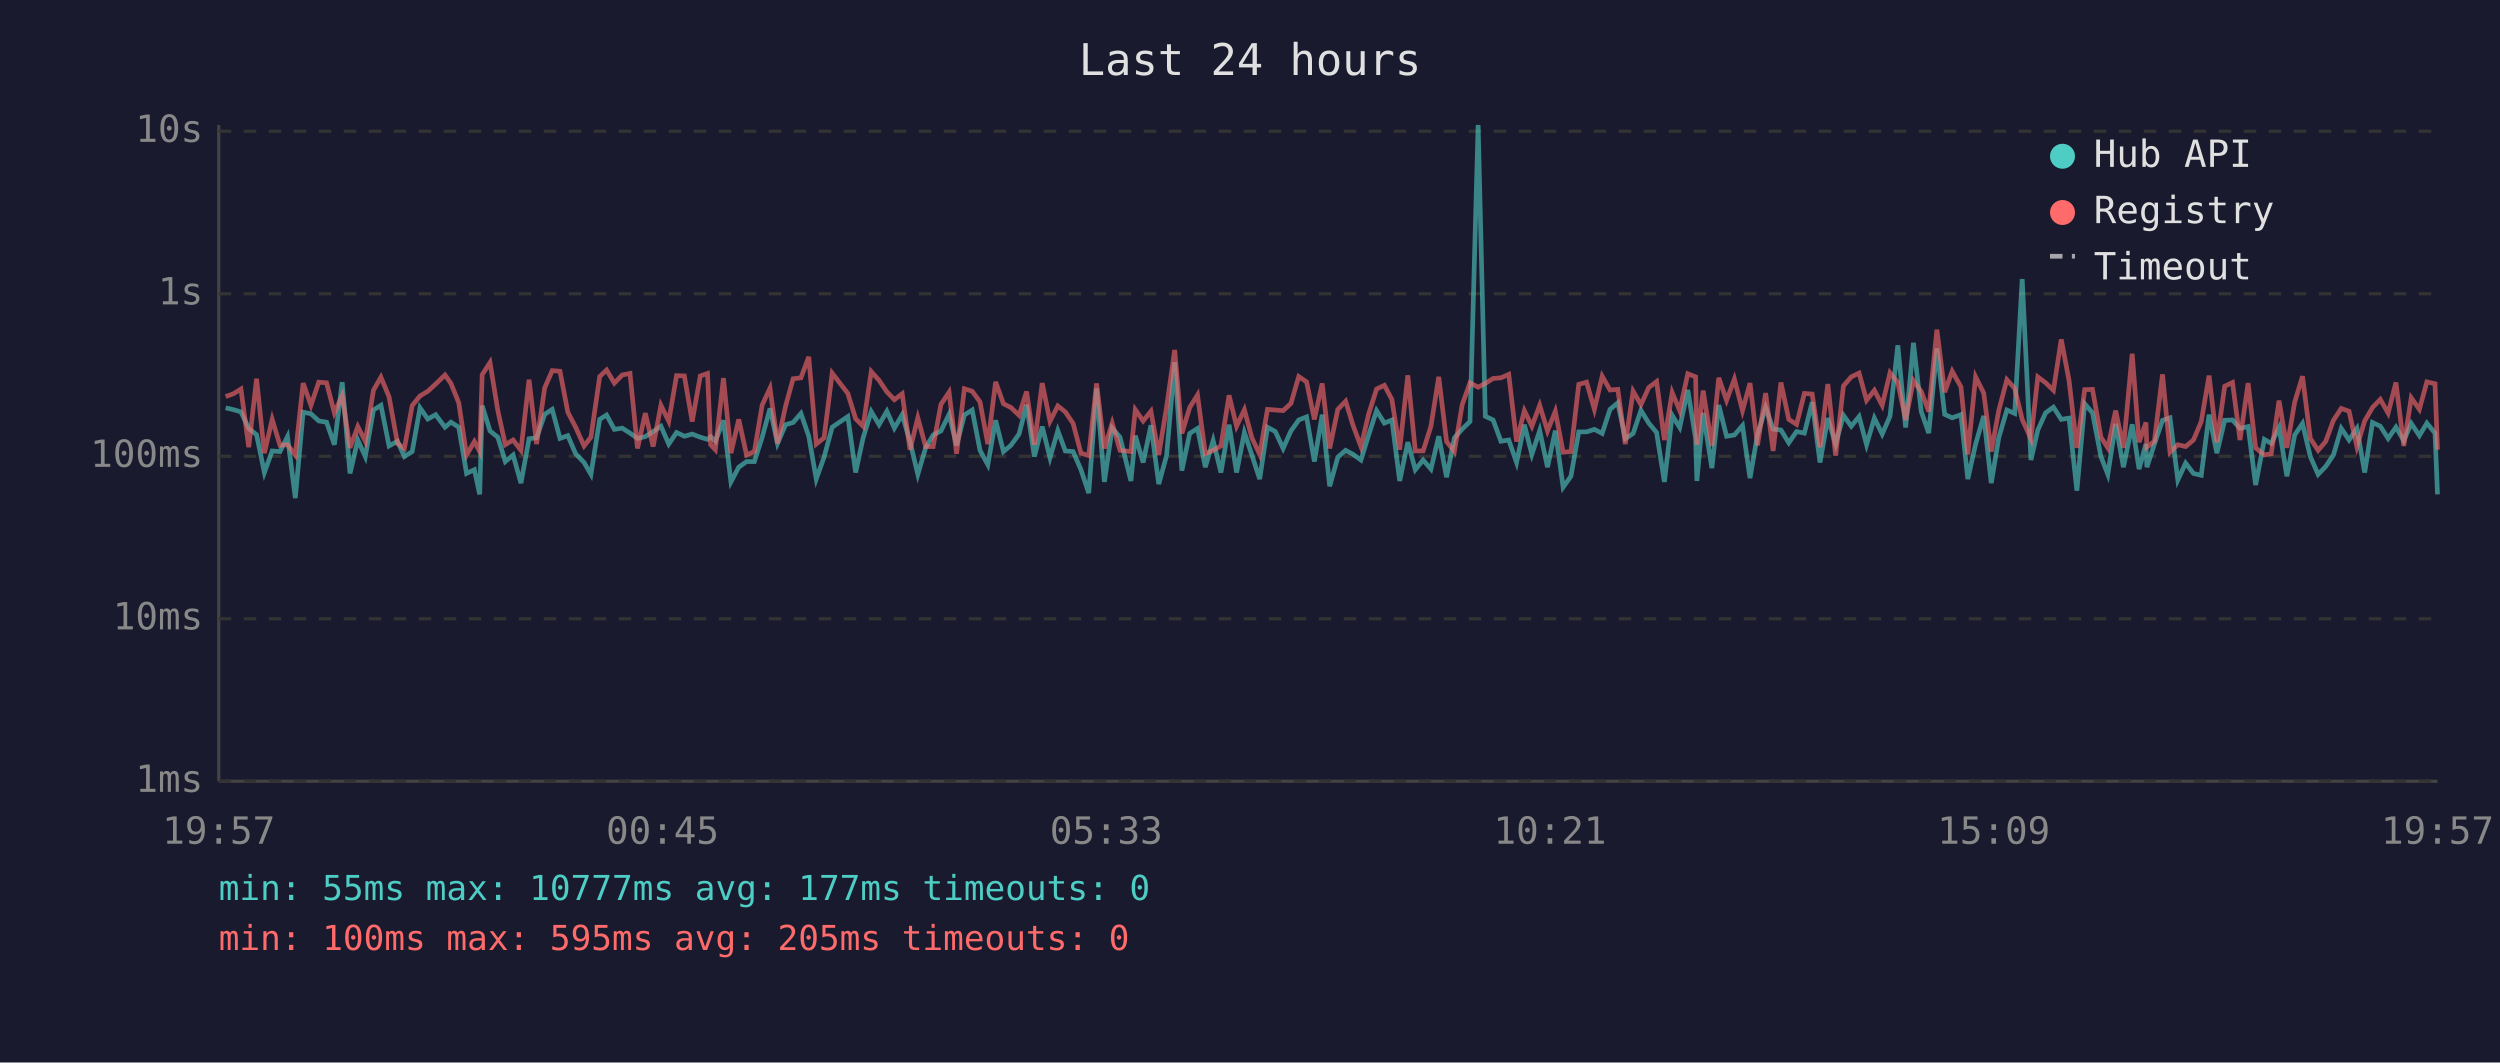
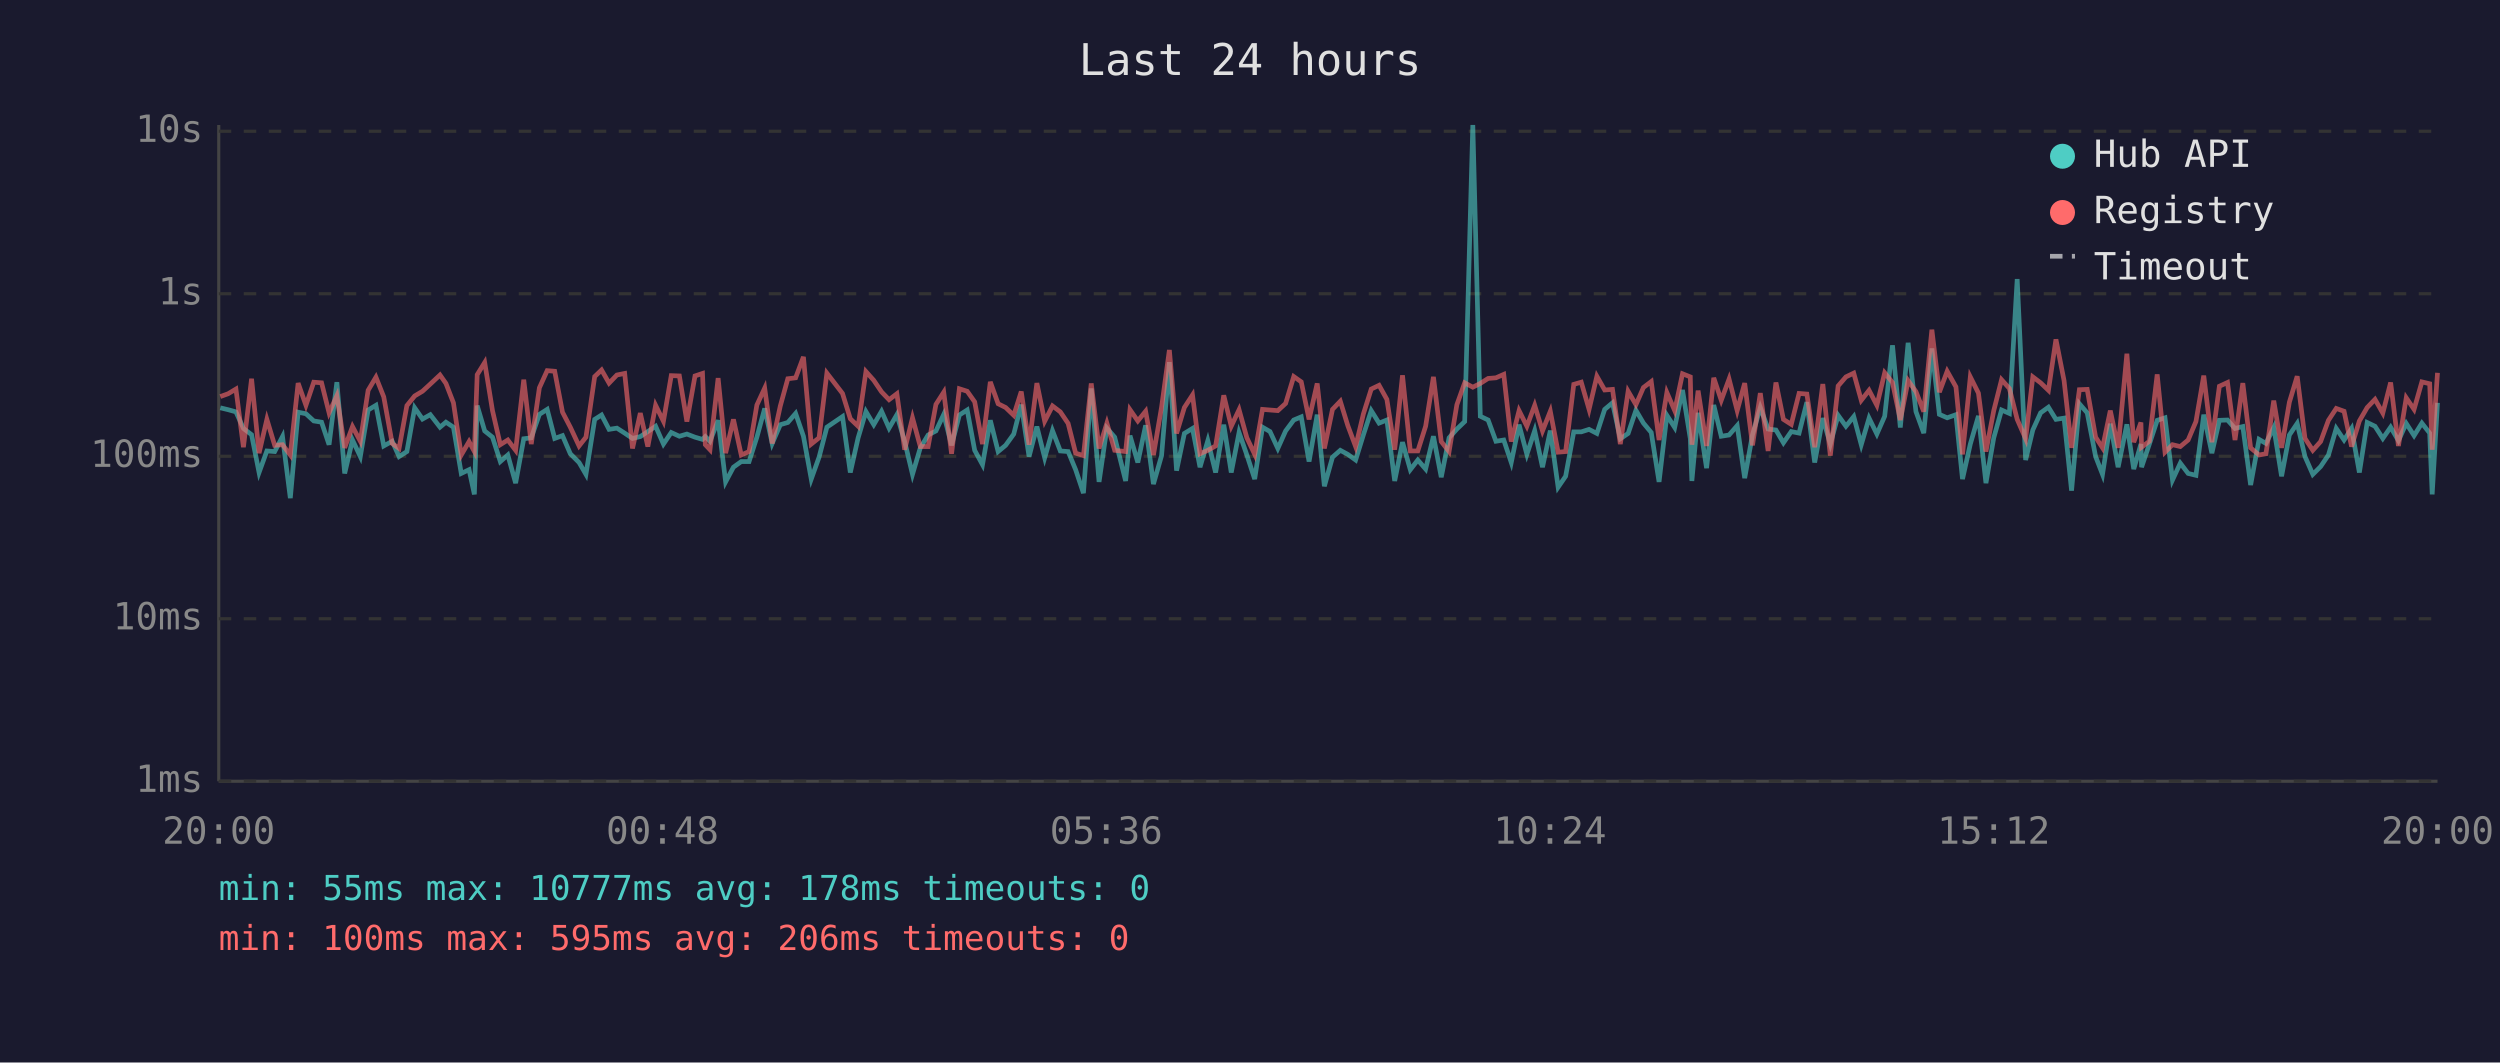
<svg xmlns="http://www.w3.org/2000/svg" viewBox="0 0 800 340" font-family="monospace" font-size="12">
  <rect width="800" height="340" fill="#1a1a2e" />
  <text x="400" y="24" fill="#e0e0e0" font-size="14" text-anchor="middle">Last 24 hours</text>
  <line x1="70" y1="40" x2="70" y2="250" stroke="#444" stroke-width="1" />
  <line x1="70" y1="250" x2="780" y2="250" stroke="#444" stroke-width="1" />
  <line x1="70" y1="250" x2="780" y2="250" stroke="#333" stroke-width="1" stroke-dasharray="4" />
  <text x="65" y="250" fill="#888" text-anchor="end" dominant-baseline="middle">1ms</text>
  <line x1="70" y1="198" x2="780" y2="198" stroke="#333" stroke-width="1" stroke-dasharray="4" />
  <text x="65" y="198" fill="#888" text-anchor="end" dominant-baseline="middle">10ms</text>
  <line x1="70" y1="146" x2="780" y2="146" stroke="#333" stroke-width="1" stroke-dasharray="4" />
  <text x="65" y="146" fill="#888" text-anchor="end" dominant-baseline="middle">100ms</text>
  <line x1="70" y1="94" x2="780" y2="94" stroke="#333" stroke-width="1" stroke-dasharray="4" />
  <text x="65" y="94" fill="#888" text-anchor="end" dominant-baseline="middle">1s</text>
  <line x1="70" y1="42" x2="780" y2="42" stroke="#333" stroke-width="1" stroke-dasharray="4" />
  <text x="65" y="42" fill="#888" text-anchor="end" dominant-baseline="middle">10s</text>
-   <text x="70" y="270" fill="#888" text-anchor="middle">19:57</text>
-   <text x="212" y="270" fill="#888" text-anchor="middle">00:45</text>
-   <text x="354" y="270" fill="#888" text-anchor="middle">05:33</text>
-   <text x="496" y="270" fill="#888" text-anchor="middle">10:21</text>
-   <text x="638" y="270" fill="#888" text-anchor="middle">15:09</text>
-   <text x="780" y="270" fill="#888" text-anchor="middle">19:57</text>
-   <polyline points="72.2,130.5 74.7,131.1 77.1,131.8 79.6,137.1 82.1,139.1 84.6,151.2 87.1,144.3 89.6,144.5 92.0,139.7 94.5,159.4 97.0,131.9 99.5,132.4 102.0,134.7 104.5,135.1 107.0,142.3 109.5,122.3 112.0,151.5 114.5,140.8 116.9,146.1 119.5,131.2 121.9,129.7 124.5,142.7 127.2,141.2 129.4,146.1 131.9,144.5 134.4,130.5 136.9,134.1 139.4,132.7 142.4,136.7 144.3,135.1 146.8,136.7 149.3,151.5 151.8,150.3 153.5,158.2 154.3,129.8 156.8,137.9 159.3,139.9 161.7,147.7 164.2,145.6 166.7,154.6 169.3,140.4 171.7,140.1 174.3,132.6 176.7,131.0 179.2,140.3 181.7,139.4 184.2,145.2 186.9,148.0 189.1,151.8 191.9,134.2 194.1,132.8 196.6,137.4 199.1,137.0 201.6,138.6 204.0,140.3 206.5,139.7 209.0,138.1 211.5,136.4 214.0,142.1 216.5,138.4 219.0,139.6 221.5,138.9 224.1,139.9 226.4,140.6 227.4,139.7 228.9,141.2 231.5,134.5 233.9,154.2 236.4,149.5 238.9,147.7 241.4,147.7 243.9,139.9 246.4,130.7 248.8,141.9 251.4,135.9 253.8,135.2 256.3,132.3 258.8,139.6 261.2,153.3 263.7,146.3 266.3,136.7 271.3,133.3 273.8,151.2 276.2,140.1 278.8,131.7 281.3,135.9 283.8,131.6 286.2,137.0 288.7,132.7 291.2,141.3 293.7,151.8 296.2,143.3 298.6,139.2 301.1,137.9 303.7,132.6 306.1,142.5 308.6,132.8 311.1,131.2 313.6,144.1 316.1,148.7 318.6,134.5 321.1,144.5 323.5,142.5 326.1,138.9 328.5,129.5 331.0,146.1 333.5,136.5 336.0,146.5 338.5,137.8 340.9,144.3 343.4,144.5 345.9,150.3 348.4,157.8 350.9,124.3 353.4,154.2 355.9,137.0 358.4,139.9 361.9,153.9 363.3,139.4 365.8,148.0 368.3,136.1 370.8,154.9 373.3,145.8 375.9,115.9 378.2,150.6 380.7,138.7 383.2,137.1 385.7,149.5 388.2,141.0 390.7,151.2 393.3,135.9 395.7,151.2 398.2,138.4 400.6,145.6 403.1,153.3 405.6,136.7 408.1,138.1 410.6,143.5 413.1,137.9 415.6,134.4 418.1,133.4 420.6,147.7 423.1,132.7 425.5,155.6 428.1,146.3 430.6,144.1 433.0,145.4 435.5,147.2 438.0,139.1 440.5,131.4 443.0,135.4 445.4,134.4 447.9,153.9 450.5,141.5 452.9,150.3 455.4,147.2 457.9,150.1 460.4,139.6 462.9,152.7 465.4,140.1 467.9,137.3 470.4,134.9 473.0,40.0 475.3,133.2 477.8,134.4 480.3,141.2 482.8,140.8 485.3,148.0 487.8,135.9 490.2,145.4 492.7,137.8 495.2,149.5 497.7,137.8 500.2,155.9 502.7,152.4 505.2,138.2 507.7,138.2 510.2,137.4 512.7,138.7 515.2,131.0 517.7,128.9 520.1,140.4 522.6,138.7 525.1,131.3 527.6,135.4 530.1,138.4 532.6,154.2 535.1,132.9 537.5,136.8 540.1,124.8 542.6,140.4 543.0,153.9 545.0,132.1 547.8,149.8 550.0,129.6 552.5,139.6 555.0,139.2 557.6,136.2 560.0,153.0 562.4,139.1 565.0,130.4 567.4,137.3 569.9,137.6 572.4,141.7 574.9,138.1 577.4,138.6 579.9,128.7 582.4,148.0 584.9,133.8 587.4,142.1 589.9,132.9 592.4,136.4 594.9,133.3 597.3,142.3 599.8,133.8 602.3,138.9 604.8,133.2 607.3,110.5 609.8,136.8 612.3,109.7 614.8,131.7 617.2,138.6 619.8,111.5 622.3,132.6 624.7,133.7 627.5,132.7 629.7,153.3 632.2,142.1 634.8,133.1 637.2,154.6 639.6,140.1 642.2,131.2 644.7,132.3 647.1,89.3 649.9,147.2 652.1,137.6 654.6,132.1 657.1,130.3 659.6,134.2 662.1,133.8 664.6,157.0 667.1,129.2 669.6,132.1 672.3,146.1 674.5,151.8 677.0,135.6 679.5,149.5 682.3,135.8 684.5,150.1 686.7,142.1 687.0,149.5 689.4,142.1 692.0,134.5 694.4,133.7 696.9,153.6 699.4,148.2 701.9,151.5 704.4,152.1 706.9,132.7 709.4,145.0 711.9,134.5 714.4,134.4 716.8,137.1 719.4,136.5 721.8,155.2 724.6,140.6 726.8,141.9 729.3,136.8 731.8,152.4 734.3,139.2 736.8,135.5 739.3,146.1 741.8,151.8 744.2,149.3 746.7,145.6 749.2,137.1 751.7,140.8 754.2,137.1 756.7,151.2 759.2,135.2 761.7,136.4 764.2,140.3 766.7,136.7 769.2,141.0 771.6,135.5 774.2,139.4 776.6,135.4 779.2,138.6 780.0,158.2" fill="none" stroke="#4ecdc4" stroke-width="1.5" opacity="0.6" />
-   <polyline points="72.2,126.9 74.7,126.0 77.1,124.5 79.6,143.1 82.1,121.2 84.6,145.0 87.1,134.2 89.6,142.5 92.0,142.3 94.5,145.6 97.0,122.6 99.5,129.7 102.0,122.3 104.5,122.5 107.0,132.1 109.5,126.6 112.0,143.3 114.5,136.5 116.9,141.2 119.5,124.9 121.9,120.7 124.5,127.0 127.2,141.9 129.4,143.5 131.9,129.8 134.4,126.7 136.9,125.2 139.4,122.9 142.4,120.0 144.3,122.7 146.8,128.9 149.3,145.6 151.8,141.3 153.5,144.5 154.3,119.9 156.8,116.0 159.3,131.4 161.7,142.3 164.2,140.8 166.7,144.1 169.3,121.5 171.7,142.1 174.3,124.1 176.7,118.6 179.2,118.8 181.7,131.9 184.2,136.7 186.9,142.7 189.1,139.9 191.9,120.5 194.1,118.4 196.6,122.6 199.1,120.0 201.6,119.5 204.0,143.5 206.5,132.2 209.0,142.9 211.5,129.7 214.0,134.8 216.5,120.2 219.0,120.3 221.5,134.9 224.1,120.3 226.4,119.5 227.4,142.3 228.9,143.9 231.5,121.0 233.9,145.0 236.4,134.2 238.9,145.6 241.4,144.5 243.9,129.6 246.4,124.2 248.8,141.9 251.4,129.9 253.8,121.2 256.3,120.9 258.8,114.2 261.2,142.1 263.7,140.1 266.3,119.4 271.3,125.9 273.8,134.0 276.2,136.4 278.8,118.9 281.3,121.7 283.8,125.4 286.2,127.9 288.7,126.0 291.2,143.9 293.7,133.7 296.2,142.9 298.6,142.9 301.1,129.4 303.7,125.5 306.1,145.2 308.6,124.4 311.1,125.2 313.6,128.6 316.1,142.1 318.6,122.2 321.1,129.2 323.5,130.4 326.1,132.9 328.5,125.3 331.0,142.3 333.5,122.6 336.0,134.8 338.5,129.9 340.9,131.8 343.4,135.5 345.9,145.0 348.4,145.8 350.9,122.7 353.4,143.5 355.9,135.4 358.4,144.1 361.9,144.5 363.3,131.1 365.8,134.7 368.3,131.6 370.8,145.6 373.3,130.3 375.9,112.0 378.2,138.7 380.7,130.4 383.2,126.4 385.7,145.2 388.2,144.1 390.7,142.7 393.3,126.5 395.7,136.4 398.2,131.1 400.6,140.1 403.1,145.4 405.6,131.0 408.1,131.2 410.6,131.4 413.1,129.1 415.6,120.5 418.1,122.2 420.6,134.2 423.1,122.7 425.5,143.5 428.1,131.0 430.6,128.4 433.0,136.2 435.5,142.9 438.0,132.4 440.5,124.5 443.0,123.3 445.4,127.8 447.9,143.9 450.5,120.1 452.9,144.3 455.4,144.3 457.9,136.4 460.4,120.6 462.9,141.3 465.4,144.5 467.9,129.5 470.4,122.5 473.0,123.9 475.3,122.7 477.8,121.1 480.3,120.9 482.8,119.8 485.3,141.3 487.8,131.4 490.2,136.4 492.7,129.7 495.2,137.9 497.7,131.6 500.2,144.7 502.7,144.5 505.2,123.0 507.7,122.3 510.2,131.0 512.7,120.4 515.2,124.8 517.7,124.6 520.1,142.1 522.6,125.2 525.1,129.5 527.6,124.0 530.1,122.1 532.6,140.8 535.1,125.6 537.5,131.4 540.1,119.6 542.6,120.6 543.0,142.3 545.0,125.0 547.8,142.7 550.0,120.9 552.5,128.1 555.0,121.3 557.6,131.4 560.0,122.6 562.4,142.5 565.0,125.8 567.4,144.3 569.9,122.4 572.4,134.2 574.9,135.8 577.4,125.9 579.9,126.1 582.4,143.1 584.9,122.9 587.4,145.8 589.9,123.5 592.4,120.6 594.9,119.4 597.3,128.1 599.8,124.9 602.3,129.7 604.8,119.3 607.3,122.4 609.8,134.4 612.3,121.8 614.8,125.3 617.2,131.7 619.8,105.5 622.3,125.5 624.7,118.8 627.5,123.8 629.7,145.4 632.2,120.6 634.8,125.8 637.2,144.5 639.6,131.4 642.2,121.5 644.7,124.3 647.1,134.2 649.9,140.4 652.1,120.6 654.6,122.5 657.1,124.9 659.6,108.6 662.1,121.8 664.6,143.3 667.1,124.7 669.6,124.6 672.3,139.9 674.5,143.3 677.0,131.4 679.5,143.3 682.3,113.2 684.5,141.5 686.7,135.2 687.0,143.1 689.4,141.2 692.0,119.8 694.4,144.7 696.9,142.3 699.4,142.9 701.9,140.8 704.4,134.9 706.9,120.2 709.4,141.5 711.9,123.6 714.4,122.4 716.8,140.8 719.4,122.6 721.8,143.3 724.6,145.6 726.8,145.2 729.3,128.2 731.8,143.3 734.3,128.7 736.8,120.4 739.3,140.3 741.8,144.1 744.2,141.3 746.7,134.5 749.2,130.7 751.7,131.6 754.2,142.9 756.7,134.7 759.2,130.4 761.7,127.8 764.2,132.2 766.7,122.4 769.2,142.7 771.6,127.3 774.2,131.0 776.6,122.2 779.2,122.8 780.0,143.9" fill="none" stroke="#ff6b6b" stroke-width="1.5" opacity="0.6" />
+   <text x="70" y="270" fill="#888" text-anchor="middle">20:00</text>
+   <text x="212" y="270" fill="#888" text-anchor="middle">00:48</text>
+   <text x="354" y="270" fill="#888" text-anchor="middle">05:36</text>
+   <text x="496" y="270" fill="#888" text-anchor="middle">10:24</text>
+   <text x="638" y="270" fill="#888" text-anchor="middle">15:12</text>
+   <text x="780" y="270" fill="#888" text-anchor="middle">20:00</text>
+   <polyline points="70.5,130.5 73.0,131.1 75.5,131.8 77.9,137.1 80.5,139.1 82.9,151.2 85.4,144.3 87.9,144.5 90.4,139.7 92.9,159.4 95.4,131.9 97.9,132.4 100.4,134.7 102.9,135.1 105.3,142.3 107.8,122.3 110.3,151.5 112.8,140.8 115.3,146.1 117.8,131.2 120.3,129.7 122.8,142.7 125.5,141.2 127.7,146.1 130.2,144.5 132.7,130.5 135.2,134.1 137.7,132.7 140.8,136.7 142.7,135.1 145.1,136.7 147.6,151.5 150.1,150.3 151.8,158.2 152.7,129.8 155.1,137.9 157.6,139.9 160.1,147.7 162.5,145.6 165.0,154.6 167.6,140.4 170.0,140.1 172.6,132.6 175.1,131.0 177.5,140.3 180.0,139.4 182.5,145.2 185.3,148.0 187.5,151.8 190.3,134.2 192.5,132.8 194.9,137.4 197.4,137.0 199.9,138.6 202.4,140.3 204.9,139.7 207.3,138.1 209.8,136.4 212.3,142.1 214.8,138.4 217.4,139.6 219.8,138.9 222.4,139.9 224.8,140.6 225.7,139.7 227.2,141.2 229.8,134.5 232.2,154.2 234.7,149.5 237.2,147.7 239.7,147.7 242.2,139.9 244.7,130.7 247.1,141.9 249.7,135.9 252.1,135.2 254.6,132.3 257.1,139.6 259.6,153.3 262.1,146.3 264.6,136.7 269.6,133.3 272.1,151.2 274.6,140.1 277.1,131.7 279.6,135.9 282.1,131.6 284.5,137.0 287.0,132.7 289.5,141.3 292.0,151.8 294.5,143.3 297.0,139.2 299.5,137.9 302.0,132.6 304.5,142.5 307.0,132.8 309.5,131.2 311.9,144.1 314.4,148.7 316.9,134.5 319.4,144.5 321.8,142.5 324.4,138.9 326.8,129.5 329.3,146.1 331.8,136.5 334.3,146.5 336.8,137.8 339.3,144.3 341.8,144.5 344.2,150.3 346.7,157.8 349.2,124.3 351.7,154.2 354.2,137.0 356.7,139.9 360.2,153.9 361.6,139.4 364.1,148.0 366.6,136.1 369.1,154.9 371.7,145.8 374.2,115.9 376.5,150.6 379.0,138.7 381.6,137.1 384.0,149.5 386.5,141.0 389.0,151.2 391.6,135.9 394.0,151.2 396.5,138.4 399.0,145.6 401.5,153.3 404.0,136.7 406.4,138.1 408.9,143.5 411.4,137.9 414.0,134.4 416.4,133.4 418.9,147.7 421.5,132.7 423.8,155.6 426.4,146.3 428.9,144.1 431.3,145.4 433.8,147.2 436.3,139.1 438.8,131.4 441.3,135.4 443.8,134.4 446.3,153.9 448.8,141.5 451.3,150.3 453.7,147.2 456.2,150.1 458.7,139.6 461.2,152.7 463.7,140.1 466.2,137.3 468.7,134.9 471.3,40.0 473.7,133.2 476.2,134.4 478.7,141.2 481.2,140.8 483.6,148.0 486.1,135.9 488.6,145.4 491.1,137.8 493.6,149.5 496.1,137.8 498.6,155.9 501.0,152.4 503.6,138.2 506.0,138.2 508.5,137.4 511.0,138.7 513.5,131.0 516.0,128.9 518.5,140.4 521.0,138.7 523.5,131.3 525.9,135.4 528.4,138.4 530.9,154.2 533.4,132.9 535.9,136.8 538.4,124.8 540.9,140.4 541.4,153.9 543.4,132.1 546.1,149.8 548.4,129.6 550.8,139.6 553.3,139.2 555.9,136.2 558.3,153.0 560.8,139.1 563.3,130.4 565.8,137.3 568.3,137.6 570.7,141.7 573.2,138.1 575.7,138.6 578.2,128.7 580.7,148.0 583.3,133.8 585.7,142.1 588.2,132.9 590.7,136.4 593.2,133.3 595.6,142.3 598.1,133.8 600.6,138.9 603.1,133.2 605.6,110.5 608.1,136.8 610.6,109.7 613.1,131.7 615.6,138.6 618.2,111.5 620.6,132.6 623.1,133.7 625.9,132.7 628.0,153.3 630.5,142.1 633.1,133.1 635.5,154.6 638.0,140.1 640.5,131.2 643.0,132.3 645.5,89.3 648.2,147.2 650.5,137.6 653.0,132.1 655.5,130.3 657.9,134.2 660.5,133.8 662.9,157.0 665.4,129.2 667.9,132.1 670.6,146.1 672.8,151.8 675.3,135.6 677.8,149.5 680.6,135.8 682.8,150.1 685.1,142.1 685.3,149.5 687.8,142.1 690.3,134.5 692.8,133.7 695.2,153.6 697.7,148.2 700.2,151.5 702.7,152.1 705.2,132.7 707.8,145.0 710.2,134.5 712.8,134.4 715.2,137.1 717.7,136.5 720.2,155.2 722.9,140.6 725.1,141.9 727.6,136.8 730.1,152.4 732.6,139.2 735.1,135.5 737.6,146.1 740.1,151.8 742.6,149.3 745.1,145.6 747.6,137.1 750.1,140.8 752.5,137.1 755.0,151.2 757.5,135.2 760.0,136.4 762.5,140.3 765.0,136.7 767.5,141.0 770.0,135.5 772.5,139.4 775.0,135.4 777.5,138.6 778.3,158.2 780.0,128.9" fill="none" stroke="#4ecdc4" stroke-width="1.5" opacity="0.6" />
+   <polyline points="70.5,126.9 73.0,126.0 75.5,124.5 77.9,143.1 80.5,121.2 82.9,145.0 85.4,134.2 87.9,142.5 90.4,142.3 92.9,145.6 95.4,122.6 97.9,129.7 100.4,122.3 102.9,122.5 105.3,132.1 107.8,126.6 110.3,143.3 112.8,136.5 115.3,141.2 117.8,124.9 120.3,120.7 122.8,127.0 125.5,141.9 127.7,143.5 130.2,129.8 132.7,126.7 135.2,125.2 137.7,122.9 140.8,120.0 142.7,122.7 145.1,128.9 147.6,145.6 150.1,141.3 151.8,144.5 152.7,119.9 155.1,116.0 157.6,131.4 160.1,142.3 162.5,140.8 165.0,144.1 167.6,121.5 170.0,142.1 172.6,124.1 175.1,118.6 177.5,118.8 180.0,131.9 182.5,136.7 185.3,142.7 187.5,139.9 190.3,120.5 192.5,118.4 194.9,122.6 197.4,120.0 199.9,119.5 202.4,143.5 204.9,132.2 207.3,142.9 209.8,129.7 212.3,134.8 214.8,120.2 217.4,120.3 219.8,134.9 222.4,120.3 224.8,119.5 225.7,142.3 227.2,143.9 229.8,121.0 232.2,145.0 234.7,134.2 237.2,145.6 239.7,144.5 242.2,129.6 244.7,124.2 247.1,141.9 249.7,129.9 252.1,121.2 254.6,120.9 257.1,114.2 259.6,142.1 262.1,140.1 264.6,119.4 269.6,125.9 272.1,134.0 274.6,136.4 277.1,118.9 279.6,121.7 282.1,125.4 284.5,127.9 287.0,126.0 289.5,143.9 292.0,133.7 294.5,142.9 297.0,142.9 299.5,129.4 302.0,125.5 304.5,145.2 307.0,124.4 309.5,125.2 311.9,128.6 314.4,142.1 316.9,122.2 319.4,129.2 321.8,130.4 324.4,132.9 326.8,125.3 329.3,142.3 331.8,122.6 334.3,134.8 336.8,129.9 339.3,131.8 341.8,135.5 344.2,145.0 346.7,145.8 349.2,122.7 351.7,143.5 354.2,135.4 356.7,144.1 360.2,144.5 361.6,131.1 364.1,134.7 366.6,131.6 369.1,145.6 371.7,130.3 374.2,112.0 376.5,138.7 379.0,130.4 381.6,126.4 384.0,145.2 386.5,144.1 389.0,142.7 391.6,126.5 394.0,136.4 396.5,131.1 399.0,140.1 401.5,145.4 404.0,131.0 406.4,131.2 408.9,131.4 411.4,129.1 414.0,120.5 416.4,122.2 418.9,134.2 421.5,122.7 423.8,143.5 426.4,131.0 428.9,128.4 431.3,136.2 433.8,142.9 436.3,132.4 438.8,124.5 441.3,123.3 443.8,127.8 446.3,143.9 448.8,120.1 451.3,144.3 453.7,144.3 456.2,136.4 458.7,120.6 461.2,141.3 463.7,144.5 466.2,129.5 468.7,122.5 471.3,123.9 473.7,122.7 476.2,121.1 478.7,120.9 481.2,119.8 483.6,141.3 486.1,131.4 488.6,136.4 491.1,129.7 493.6,137.9 496.1,131.6 498.6,144.7 501.0,144.5 503.6,123.0 506.0,122.3 508.5,131.0 511.0,120.4 513.5,124.8 516.0,124.6 518.5,142.1 521.0,125.2 523.5,129.5 525.9,124.0 528.4,122.1 530.9,140.8 533.4,125.6 535.9,131.4 538.4,119.6 540.9,120.6 541.4,142.3 543.4,125.0 546.1,142.7 548.4,120.9 550.8,128.1 553.3,121.3 555.9,131.4 558.3,122.6 560.8,142.5 563.3,125.8 565.8,144.3 568.3,122.4 570.7,134.2 573.2,135.8 575.7,125.9 578.2,126.1 580.7,143.1 583.3,122.9 585.7,145.8 588.2,123.5 590.7,120.6 593.2,119.4 595.6,128.1 598.1,124.9 600.6,129.7 603.1,119.3 605.6,122.4 608.1,134.4 610.6,121.8 613.1,125.3 615.6,131.7 618.2,105.5 620.6,125.5 623.1,118.8 625.9,123.8 628.0,145.4 630.5,120.6 633.1,125.8 635.5,144.5 638.0,131.4 640.5,121.5 643.0,124.3 645.5,134.2 648.2,140.4 650.5,120.6 653.0,122.5 655.5,124.9 657.9,108.6 660.5,121.8 662.9,143.3 665.4,124.7 667.9,124.6 670.6,139.9 672.8,143.3 675.3,131.4 677.8,143.3 680.6,113.2 682.8,141.5 685.1,135.2 685.3,143.1 687.8,141.2 690.3,119.8 692.8,144.7 695.2,142.3 697.7,142.9 700.2,140.8 702.7,134.9 705.2,120.2 707.8,141.5 710.2,123.6 712.8,122.4 715.2,140.8 717.7,122.6 720.2,143.3 722.9,145.6 725.1,145.2 727.6,128.2 730.1,143.3 732.6,128.7 735.1,120.4 737.6,140.3 740.1,144.1 742.6,141.3 745.1,134.5 747.6,130.7 750.1,131.6 752.5,142.9 755.0,134.7 757.5,130.4 760.0,127.8 762.5,132.2 765.0,122.4 767.5,142.7 770.0,127.3 772.5,131.0 775.0,122.2 777.5,122.8 778.3,143.9 780.0,119.3" fill="none" stroke="#ff6b6b" stroke-width="1.5" opacity="0.6" />
  <circle cx="660" cy="50" r="4" fill="#4ecdc4" />
  <text x="670" y="50" fill="#e0e0e0" dominant-baseline="middle">Hub API</text>
  <circle cx="660" cy="68" r="4" fill="#ff6b6b" />
  <text x="670" y="68" fill="#e0e0e0" dominant-baseline="middle">Registry</text>
  <line x1="656" y1="82" x2="664" y2="82" stroke="#e0e0e0" stroke-width="1.5" stroke-dasharray="4,3" opacity="0.7" />
  <text x="670" y="86" fill="#e0e0e0" dominant-baseline="middle">Timeout</text>
-   <text x="70" y="288" fill="#4ecdc4" font-size="11">min: 55ms  max: 10777ms  avg: 177ms  timeouts: 0</text>
-   <text x="70" y="304" fill="#ff6b6b" font-size="11">min: 100ms  max: 595ms  avg: 205ms  timeouts: 0</text>
+   <text x="70" y="288" fill="#4ecdc4" font-size="11">min: 55ms  max: 10777ms  avg: 178ms  timeouts: 0</text>
+   <text x="70" y="304" fill="#ff6b6b" font-size="11">min: 100ms  max: 595ms  avg: 206ms  timeouts: 0</text>
</svg>
